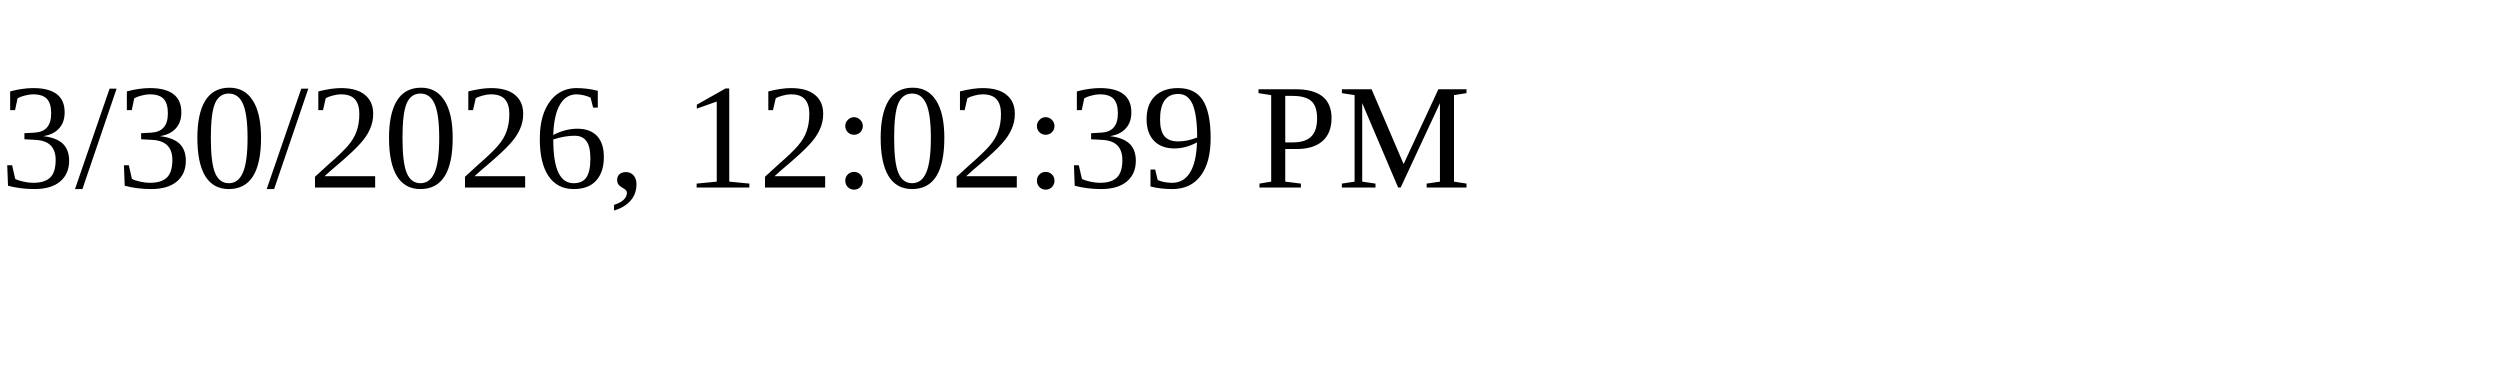
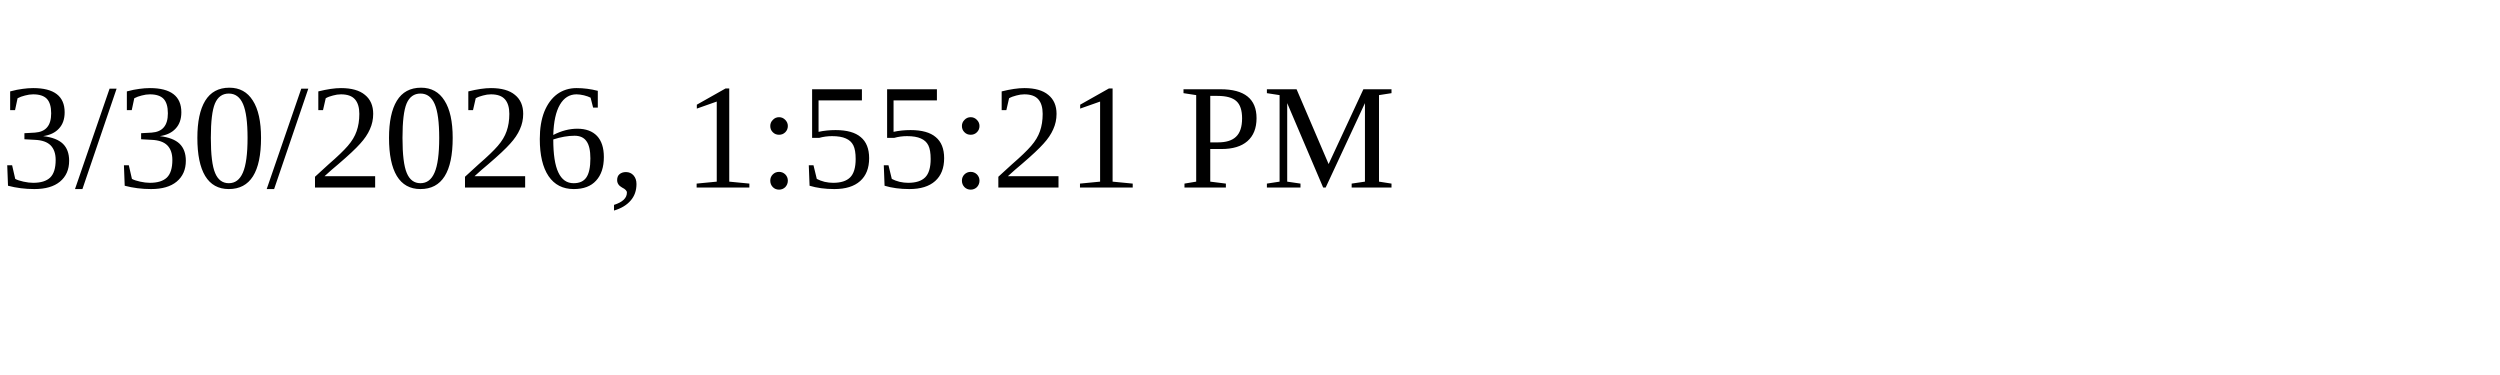
<svg xmlns="http://www.w3.org/2000/svg" height="30" width="200">
-   <text x="0" y="15">3/30/2026, 12:02:39 PM</text>
+   <text x="0" y="15">3/30/2026, 1:55:21 PM</text>
</svg>
